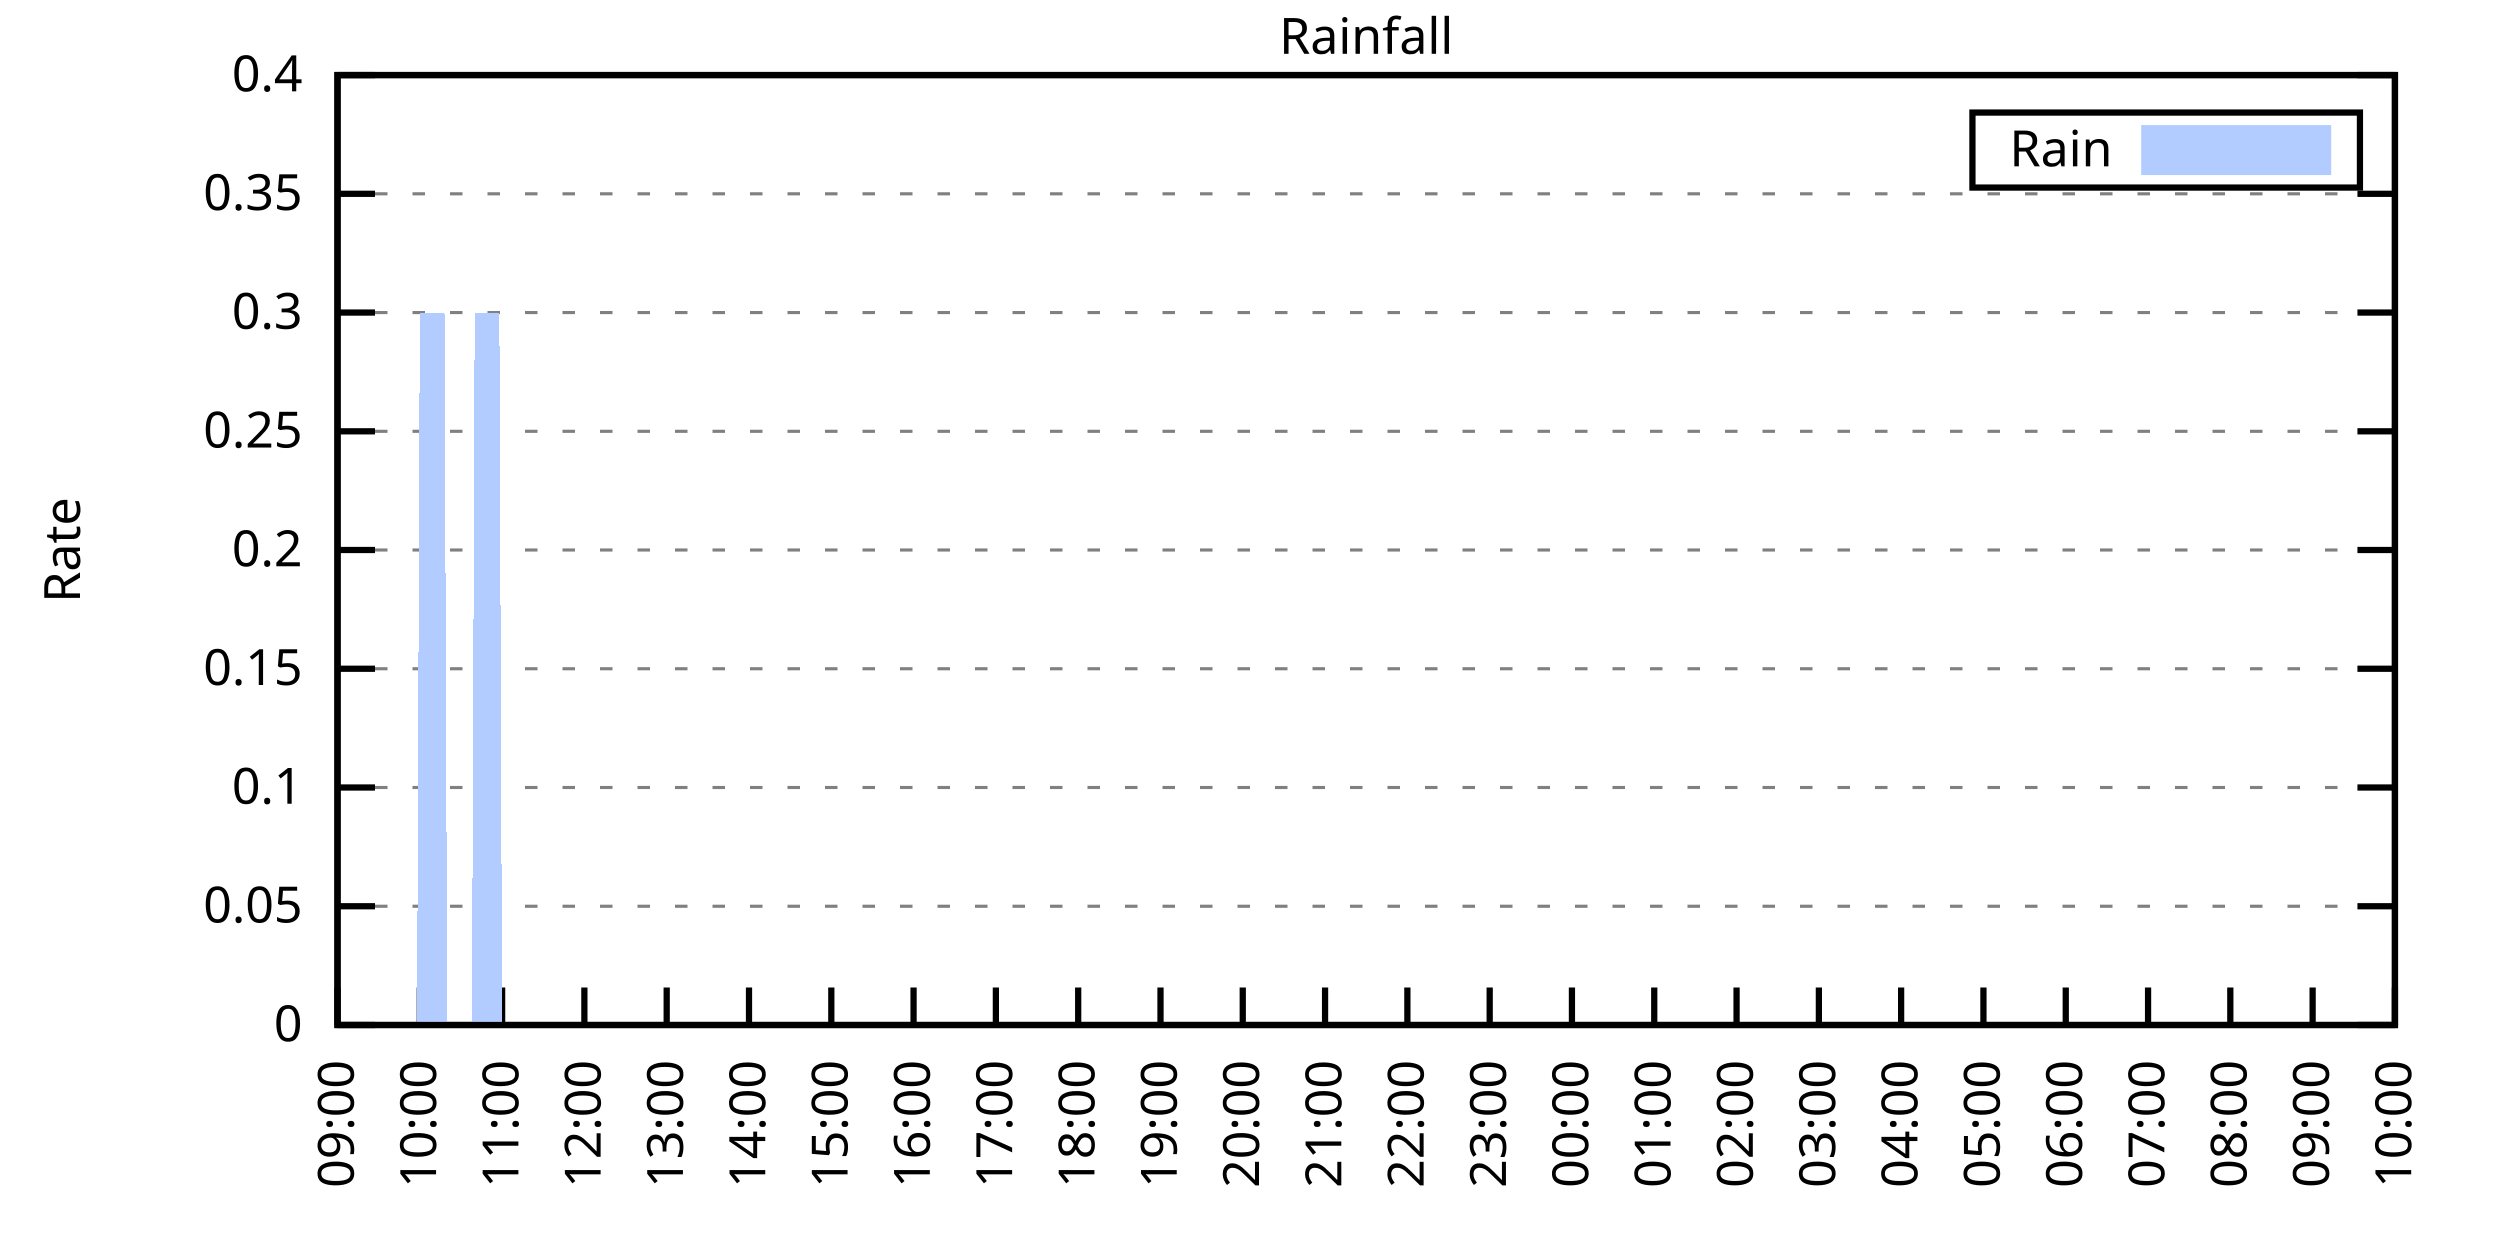
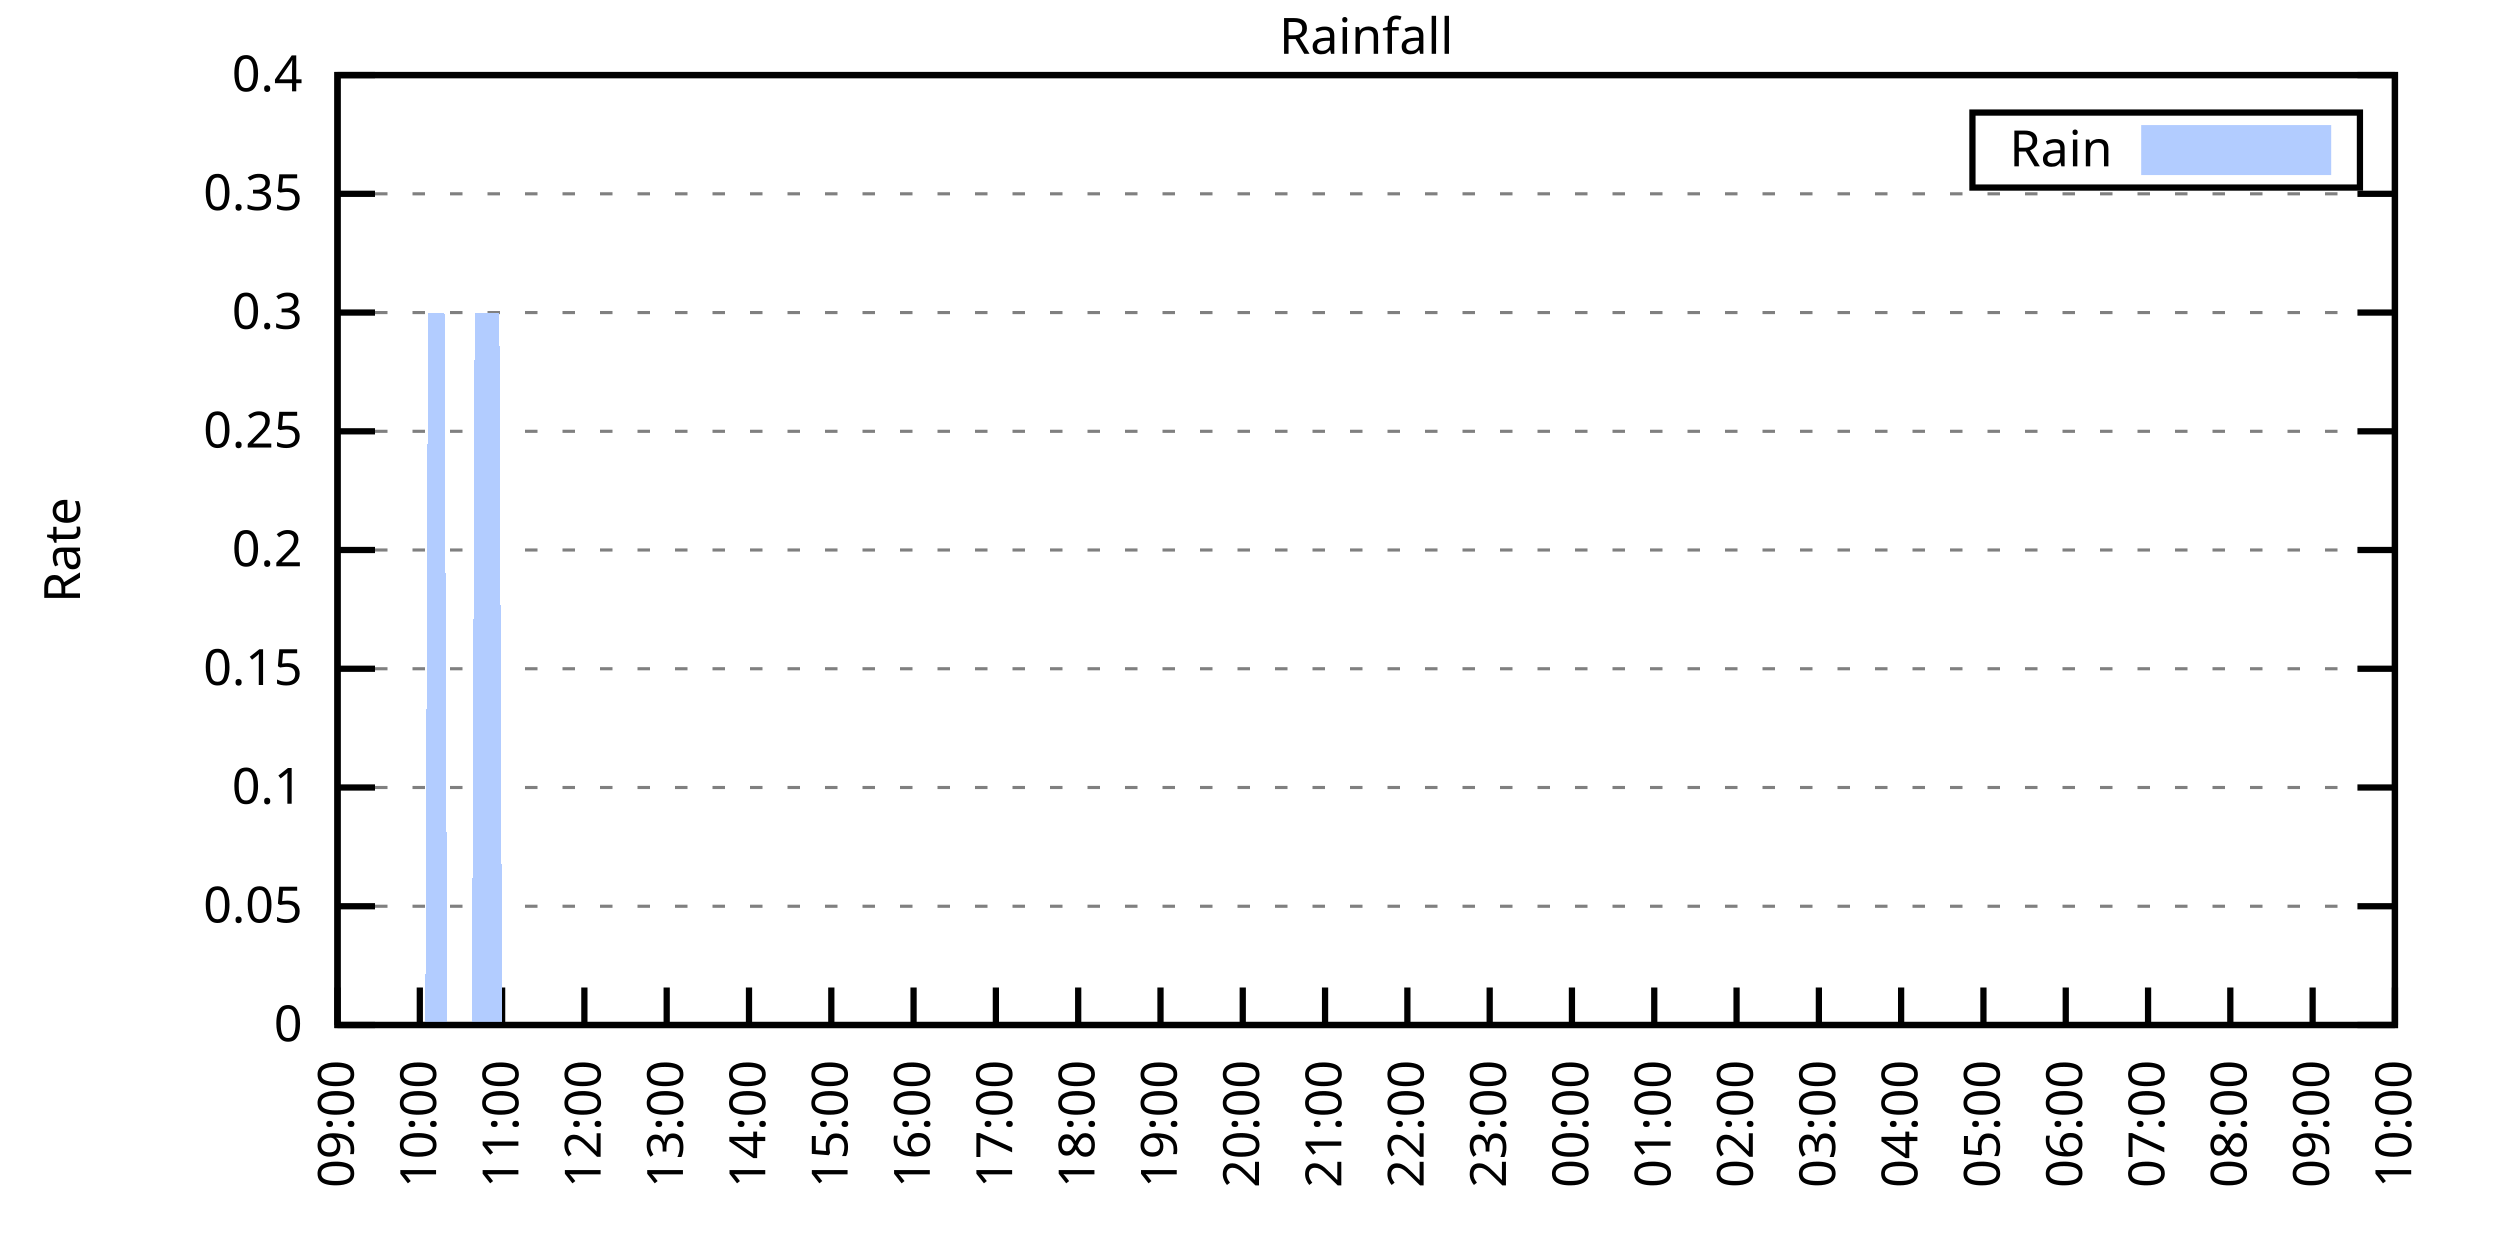
<svg xmlns="http://www.w3.org/2000/svg" xmlns:xlink="http://www.w3.org/1999/xlink" width="400" height="200" viewBox="0 0 400 200">
  <g id="gnuplot_canvas">
    <rect x="0" y="0" width="400" height="200" fill="none" />
    <defs>
      <circle id="gpDot" r="0.5" stroke-width="0.5" stroke="currentColor" />
      <path id="gpPt0" stroke-width="0.333" stroke="currentColor" d="M-1,0 h2 M0,-1 v2" />
      <path id="gpPt1" stroke-width="0.333" stroke="currentColor" d="M-1,-1 L1,1 M1,-1 L-1,1" />
      <path id="gpPt2" stroke-width="0.333" stroke="currentColor" d="M-1,0 L1,0 M0,-1 L0,1 M-1,-1 L1,1 M-1,1 L1,-1" />
      <rect id="gpPt3" stroke-width="0.333" stroke="currentColor" x="-1" y="-1" width="2" height="2" />
      <rect id="gpPt4" stroke-width="0.333" stroke="currentColor" fill="currentColor" x="-1" y="-1" width="2" height="2" />
      <circle id="gpPt5" stroke-width="0.333" stroke="currentColor" cx="0" cy="0" r="1" />
      <use xlink:href="#gpPt5" id="gpPt6" fill="currentColor" stroke="none" />
      <path id="gpPt7" stroke-width="0.333" stroke="currentColor" d="M0,-1.33 L-1.33,0.67 L1.33,0.67 z" />
      <use xlink:href="#gpPt7" id="gpPt8" fill="currentColor" stroke="none" />
      <use xlink:href="#gpPt7" id="gpPt9" stroke="currentColor" transform="rotate(180)" />
      <use xlink:href="#gpPt9" id="gpPt10" fill="currentColor" stroke="none" />
      <use xlink:href="#gpPt3" id="gpPt11" stroke="currentColor" transform="rotate(45)" />
      <use xlink:href="#gpPt11" id="gpPt12" fill="currentColor" stroke="none" />
      <path id="gpPt13" stroke-width="0.333" stroke="currentColor" d="M0,1.330 L1.265,0.411 L0.782,-1.067 L-0.782,-1.076 L-1.265,0.411 z" />
      <use xlink:href="#gpPt13" id="gpPt14" fill="currentColor" stroke="none" />
      <filter id="textbox" filterUnits="objectBoundingBox" x="0" y="0" height="1" width="1">
        <feFlood flood-color="white" flood-opacity="1" result="bgnd" />
        <feComposite in="SourceGraphic" in2="bgnd" operator="atop" />
      </filter>
      <filter id="greybox" filterUnits="objectBoundingBox" x="0" y="0" height="1" width="1">
        <feFlood flood-color="lightgrey" flood-opacity="1" result="grey" />
        <feComposite in="SourceGraphic" in2="grey" operator="atop" />
      </filter>
    </defs>
    <g fill="none" color="white" stroke="currentColor" stroke-width="1.00" stroke-linecap="butt" stroke-linejoin="miter">
</g>
    <g fill="none" color="black" stroke="currentColor" stroke-width="1.00" stroke-linecap="butt" stroke-linejoin="miter">
      <g stroke="none" shape-rendering="crispEdges">
        <polygon fill="rgb(255, 255, 255)" points="54.00,164.00 383.18,164.00 383.18,12.02 54.00,12.02 " />
      </g>
    </g>
    <g fill="none" color="black" stroke="currentColor" stroke-width="1.00" stroke-linecap="butt" stroke-linejoin="miter">
</g>
    <g fill="none" color="black" stroke="black" stroke-width="0.50" stroke-linecap="butt" stroke-linejoin="miter">
</g>
    <g fill="none" color="gray" stroke="currentColor" stroke-width="0.50" stroke-linecap="butt" stroke-linejoin="miter">
      <path stroke="gray" stroke-dasharray="2,4" class="gridline" d="M54.00,164.00 L383.19,164.00  " />
    </g>
    <g fill="none" color="gray" stroke="gray" stroke-width="1.00" stroke-linecap="butt" stroke-linejoin="miter">
</g>
    <g fill="none" color="black" stroke="currentColor" stroke-width="1.00" stroke-linecap="butt" stroke-linejoin="miter">
      <path stroke="black" d="M54.00,164.00 L60.00,164.00 M383.19,164.00 L377.19,164.00  " />
      <g transform="translate(48.40,166.60)" stroke="none" fill="black" font-family="Sans" font-size="8.00" text-anchor="end">
        <text>
          <tspan font-family="Sans"> 0</tspan>
        </text>
      </g>
    </g>
    <g fill="none" color="black" stroke="currentColor" stroke-width="1.00" stroke-linecap="butt" stroke-linejoin="miter">
</g>
    <g fill="none" color="black" stroke="black" stroke-width="0.50" stroke-linecap="butt" stroke-linejoin="miter">
</g>
    <g fill="none" color="gray" stroke="currentColor" stroke-width="0.50" stroke-linecap="butt" stroke-linejoin="miter">
      <path stroke="gray" stroke-dasharray="2,4" class="gridline" d="M54.00,145.00 L383.19,145.00  " />
    </g>
    <g fill="none" color="gray" stroke="gray" stroke-width="1.00" stroke-linecap="butt" stroke-linejoin="miter">
</g>
    <g fill="none" color="black" stroke="currentColor" stroke-width="1.00" stroke-linecap="butt" stroke-linejoin="miter">
      <path stroke="black" d="M54.00,145.00 L60.00,145.00 M383.19,145.00 L377.19,145.00  " />
      <g transform="translate(48.40,147.60)" stroke="none" fill="black" font-family="Sans" font-size="8.00" text-anchor="end">
        <text>
          <tspan font-family="Sans"> 0.05</tspan>
        </text>
      </g>
    </g>
    <g fill="none" color="black" stroke="currentColor" stroke-width="1.00" stroke-linecap="butt" stroke-linejoin="miter">
</g>
    <g fill="none" color="black" stroke="black" stroke-width="0.50" stroke-linecap="butt" stroke-linejoin="miter">
</g>
    <g fill="none" color="gray" stroke="currentColor" stroke-width="0.50" stroke-linecap="butt" stroke-linejoin="miter">
      <path stroke="gray" stroke-dasharray="2,4" class="gridline" d="M54.00,126.00 L383.19,126.00  " />
    </g>
    <g fill="none" color="gray" stroke="gray" stroke-width="1.00" stroke-linecap="butt" stroke-linejoin="miter">
</g>
    <g fill="none" color="black" stroke="currentColor" stroke-width="1.00" stroke-linecap="butt" stroke-linejoin="miter">
      <path stroke="black" d="M54.00,126.00 L60.00,126.00 M383.19,126.00 L377.19,126.00  " />
      <g transform="translate(48.40,128.60)" stroke="none" fill="black" font-family="Sans" font-size="8.00" text-anchor="end">
        <text>
          <tspan font-family="Sans"> 0.1</tspan>
        </text>
      </g>
    </g>
    <g fill="none" color="black" stroke="currentColor" stroke-width="1.00" stroke-linecap="butt" stroke-linejoin="miter">
</g>
    <g fill="none" color="black" stroke="black" stroke-width="0.50" stroke-linecap="butt" stroke-linejoin="miter">
</g>
    <g fill="none" color="gray" stroke="currentColor" stroke-width="0.50" stroke-linecap="butt" stroke-linejoin="miter">
      <path stroke="gray" stroke-dasharray="2,4" class="gridline" d="M54.00,107.00 L383.19,107.00  " />
    </g>
    <g fill="none" color="gray" stroke="gray" stroke-width="1.00" stroke-linecap="butt" stroke-linejoin="miter">
</g>
    <g fill="none" color="black" stroke="currentColor" stroke-width="1.00" stroke-linecap="butt" stroke-linejoin="miter">
      <path stroke="black" d="M54.00,107.00 L60.00,107.00 M383.19,107.00 L377.19,107.00  " />
      <g transform="translate(48.40,109.60)" stroke="none" fill="black" font-family="Sans" font-size="8.00" text-anchor="end">
        <text>
          <tspan font-family="Sans"> 0.15</tspan>
        </text>
      </g>
    </g>
    <g fill="none" color="black" stroke="currentColor" stroke-width="1.00" stroke-linecap="butt" stroke-linejoin="miter">
</g>
    <g fill="none" color="black" stroke="black" stroke-width="0.50" stroke-linecap="butt" stroke-linejoin="miter">
</g>
    <g fill="none" color="gray" stroke="currentColor" stroke-width="0.50" stroke-linecap="butt" stroke-linejoin="miter">
      <path stroke="gray" stroke-dasharray="2,4" class="gridline" d="M54.00,88.00 L383.19,88.00  " />
    </g>
    <g fill="none" color="gray" stroke="gray" stroke-width="1.00" stroke-linecap="butt" stroke-linejoin="miter">
</g>
    <g fill="none" color="black" stroke="currentColor" stroke-width="1.00" stroke-linecap="butt" stroke-linejoin="miter">
      <path stroke="black" d="M54.00,88.00 L60.00,88.00 M383.19,88.00 L377.19,88.00  " />
      <g transform="translate(48.40,90.60)" stroke="none" fill="black" font-family="Sans" font-size="8.00" text-anchor="end">
        <text>
          <tspan font-family="Sans"> 0.2</tspan>
        </text>
      </g>
    </g>
    <g fill="none" color="black" stroke="currentColor" stroke-width="1.00" stroke-linecap="butt" stroke-linejoin="miter">
</g>
    <g fill="none" color="black" stroke="black" stroke-width="0.50" stroke-linecap="butt" stroke-linejoin="miter">
</g>
    <g fill="none" color="gray" stroke="currentColor" stroke-width="0.50" stroke-linecap="butt" stroke-linejoin="miter">
      <path stroke="gray" stroke-dasharray="2,4" class="gridline" d="M54.00,69.01 L383.19,69.01  " />
    </g>
    <g fill="none" color="gray" stroke="gray" stroke-width="1.00" stroke-linecap="butt" stroke-linejoin="miter">
</g>
    <g fill="none" color="black" stroke="currentColor" stroke-width="1.00" stroke-linecap="butt" stroke-linejoin="miter">
      <path stroke="black" d="M54.00,69.01 L60.00,69.01 M383.19,69.01 L377.19,69.01  " />
      <g transform="translate(48.40,71.61)" stroke="none" fill="black" font-family="Sans" font-size="8.00" text-anchor="end">
        <text>
          <tspan font-family="Sans"> 0.25</tspan>
        </text>
      </g>
    </g>
    <g fill="none" color="black" stroke="currentColor" stroke-width="1.00" stroke-linecap="butt" stroke-linejoin="miter">
</g>
    <g fill="none" color="black" stroke="black" stroke-width="0.50" stroke-linecap="butt" stroke-linejoin="miter">
</g>
    <g fill="none" color="gray" stroke="currentColor" stroke-width="0.50" stroke-linecap="butt" stroke-linejoin="miter">
      <path stroke="gray" stroke-dasharray="2,4" class="gridline" d="M54.00,50.01 L383.19,50.01  " />
    </g>
    <g fill="none" color="gray" stroke="gray" stroke-width="1.00" stroke-linecap="butt" stroke-linejoin="miter">
</g>
    <g fill="none" color="black" stroke="currentColor" stroke-width="1.00" stroke-linecap="butt" stroke-linejoin="miter">
      <path stroke="black" d="M54.00,50.01 L60.00,50.01 M383.19,50.01 L377.19,50.01  " />
      <g transform="translate(48.40,52.61)" stroke="none" fill="black" font-family="Sans" font-size="8.00" text-anchor="end">
        <text>
          <tspan font-family="Sans"> 0.3</tspan>
        </text>
      </g>
    </g>
    <g fill="none" color="black" stroke="currentColor" stroke-width="1.00" stroke-linecap="butt" stroke-linejoin="miter">
</g>
    <g fill="none" color="black" stroke="black" stroke-width="0.50" stroke-linecap="butt" stroke-linejoin="miter">
</g>
    <g fill="none" color="gray" stroke="currentColor" stroke-width="0.50" stroke-linecap="butt" stroke-linejoin="miter">
      <path stroke="gray" stroke-dasharray="2,4" class="gridline" d="M54.00,31.01 L383.19,31.01  " />
    </g>
    <g fill="none" color="gray" stroke="gray" stroke-width="1.00" stroke-linecap="butt" stroke-linejoin="miter">
</g>
    <g fill="none" color="black" stroke="currentColor" stroke-width="1.00" stroke-linecap="butt" stroke-linejoin="miter">
      <path stroke="black" d="M54.00,31.01 L60.00,31.01 M383.19,31.01 L377.19,31.01  " />
      <g transform="translate(48.40,33.61)" stroke="none" fill="black" font-family="Sans" font-size="8.00" text-anchor="end">
        <text>
          <tspan font-family="Sans"> 0.35</tspan>
        </text>
      </g>
    </g>
    <g fill="none" color="black" stroke="currentColor" stroke-width="1.00" stroke-linecap="butt" stroke-linejoin="miter">
</g>
    <g fill="none" color="black" stroke="black" stroke-width="0.50" stroke-linecap="butt" stroke-linejoin="miter">
</g>
    <g fill="none" color="gray" stroke="currentColor" stroke-width="0.50" stroke-linecap="butt" stroke-linejoin="miter">
      <path stroke="gray" stroke-dasharray="2,4" class="gridline" d="M54.00,12.01 L383.19,12.01  " />
    </g>
    <g fill="none" color="gray" stroke="gray" stroke-width="1.00" stroke-linecap="butt" stroke-linejoin="miter">
</g>
    <g fill="none" color="black" stroke="currentColor" stroke-width="1.00" stroke-linecap="butt" stroke-linejoin="miter">
      <path stroke="black" d="M54.00,12.01 L60.00,12.01 M383.19,12.01 L377.19,12.01  " />
      <g transform="translate(48.40,14.61)" stroke="none" fill="black" font-family="Sans" font-size="8.00" text-anchor="end">
        <text>
          <tspan font-family="Sans"> 0.4</tspan>
        </text>
      </g>
    </g>
    <g fill="none" color="black" stroke="currentColor" stroke-width="1.00" stroke-linecap="butt" stroke-linejoin="miter">
      <path stroke="black" d="M54.00,164.00 L54.00,158.00  " />
      <g transform="translate(56.60,169.60) rotate(270.00)" stroke="none" fill="black" font-family="Sans" font-size="8.00" text-anchor="end">
        <text>
          <tspan font-family="Sans">09:00</tspan>
        </text>
      </g>
    </g>
    <g fill="none" color="black" stroke="currentColor" stroke-width="1.00" stroke-linecap="butt" stroke-linejoin="miter">
      <path stroke="black" d="M67.17,164.00 L67.17,158.00  " />
      <g transform="translate(69.77,169.60) rotate(270.00)" stroke="none" fill="black" font-family="Sans" font-size="8.00" text-anchor="end">
        <text>
          <tspan font-family="Sans">10:00</tspan>
        </text>
      </g>
    </g>
    <g fill="none" color="black" stroke="currentColor" stroke-width="1.00" stroke-linecap="butt" stroke-linejoin="miter">
      <path stroke="black" d="M80.34,164.00 L80.34,158.00  " />
      <g transform="translate(82.94,169.60) rotate(270.00)" stroke="none" fill="black" font-family="Sans" font-size="8.00" text-anchor="end">
        <text>
          <tspan font-family="Sans">11:00</tspan>
        </text>
      </g>
    </g>
    <g fill="none" color="black" stroke="currentColor" stroke-width="1.00" stroke-linecap="butt" stroke-linejoin="miter">
      <path stroke="black" d="M93.50,164.00 L93.50,158.00  " />
      <g transform="translate(96.10,169.60) rotate(270.00)" stroke="none" fill="black" font-family="Sans" font-size="8.00" text-anchor="end">
        <text>
          <tspan font-family="Sans">12:00</tspan>
        </text>
      </g>
    </g>
    <g fill="none" color="black" stroke="currentColor" stroke-width="1.00" stroke-linecap="butt" stroke-linejoin="miter">
      <path stroke="black" d="M106.67,164.00 L106.67,158.00  " />
      <g transform="translate(109.27,169.60) rotate(270.00)" stroke="none" fill="black" font-family="Sans" font-size="8.00" text-anchor="end">
        <text>
          <tspan font-family="Sans">13:00</tspan>
        </text>
      </g>
    </g>
    <g fill="none" color="black" stroke="currentColor" stroke-width="1.00" stroke-linecap="butt" stroke-linejoin="miter">
      <path stroke="black" d="M119.84,164.00 L119.84,158.00  " />
      <g transform="translate(122.44,169.60) rotate(270.00)" stroke="none" fill="black" font-family="Sans" font-size="8.00" text-anchor="end">
        <text>
          <tspan font-family="Sans">14:00</tspan>
        </text>
      </g>
    </g>
    <g fill="none" color="black" stroke="currentColor" stroke-width="1.00" stroke-linecap="butt" stroke-linejoin="miter">
      <path stroke="black" d="M133.01,164.00 L133.01,158.00  " />
      <g transform="translate(135.61,169.60) rotate(270.00)" stroke="none" fill="black" font-family="Sans" font-size="8.00" text-anchor="end">
        <text>
          <tspan font-family="Sans">15:00</tspan>
        </text>
      </g>
    </g>
    <g fill="none" color="black" stroke="currentColor" stroke-width="1.00" stroke-linecap="butt" stroke-linejoin="miter">
      <path stroke="black" d="M146.17,164.00 L146.17,158.00  " />
      <g transform="translate(148.77,169.60) rotate(270.00)" stroke="none" fill="black" font-family="Sans" font-size="8.00" text-anchor="end">
        <text>
          <tspan font-family="Sans">16:00</tspan>
        </text>
      </g>
    </g>
    <g fill="none" color="black" stroke="currentColor" stroke-width="1.00" stroke-linecap="butt" stroke-linejoin="miter">
      <path stroke="black" d="M159.34,164.00 L159.34,158.00  " />
      <g transform="translate(161.94,169.60) rotate(270.00)" stroke="none" fill="black" font-family="Sans" font-size="8.00" text-anchor="end">
        <text>
          <tspan font-family="Sans">17:00</tspan>
        </text>
      </g>
    </g>
    <g fill="none" color="black" stroke="currentColor" stroke-width="1.00" stroke-linecap="butt" stroke-linejoin="miter">
      <path stroke="black" d="M172.51,164.00 L172.51,158.00  " />
      <g transform="translate(175.11,169.60) rotate(270.00)" stroke="none" fill="black" font-family="Sans" font-size="8.00" text-anchor="end">
        <text>
          <tspan font-family="Sans">18:00</tspan>
        </text>
      </g>
    </g>
    <g fill="none" color="black" stroke="currentColor" stroke-width="1.00" stroke-linecap="butt" stroke-linejoin="miter">
      <path stroke="black" d="M185.68,164.00 L185.68,158.00  " />
      <g transform="translate(188.28,169.60) rotate(270.00)" stroke="none" fill="black" font-family="Sans" font-size="8.00" text-anchor="end">
        <text>
          <tspan font-family="Sans">19:00</tspan>
        </text>
      </g>
    </g>
    <g fill="none" color="black" stroke="currentColor" stroke-width="1.00" stroke-linecap="butt" stroke-linejoin="miter">
      <path stroke="black" d="M198.84,164.00 L198.84,158.00  " />
      <g transform="translate(201.44,169.60) rotate(270.00)" stroke="none" fill="black" font-family="Sans" font-size="8.00" text-anchor="end">
        <text>
          <tspan font-family="Sans">20:00</tspan>
        </text>
      </g>
    </g>
    <g fill="none" color="black" stroke="currentColor" stroke-width="1.00" stroke-linecap="butt" stroke-linejoin="miter">
      <path stroke="black" d="M212.01,164.00 L212.01,158.00  " />
      <g transform="translate(214.61,169.60) rotate(270.00)" stroke="none" fill="black" font-family="Sans" font-size="8.00" text-anchor="end">
        <text>
          <tspan font-family="Sans">21:00</tspan>
        </text>
      </g>
    </g>
    <g fill="none" color="black" stroke="currentColor" stroke-width="1.00" stroke-linecap="butt" stroke-linejoin="miter">
      <path stroke="black" d="M225.18,164.00 L225.18,158.00  " />
      <g transform="translate(227.78,169.60) rotate(270.00)" stroke="none" fill="black" font-family="Sans" font-size="8.00" text-anchor="end">
        <text>
          <tspan font-family="Sans">22:00</tspan>
        </text>
      </g>
    </g>
    <g fill="none" color="black" stroke="currentColor" stroke-width="1.00" stroke-linecap="butt" stroke-linejoin="miter">
      <path stroke="black" d="M238.35,164.00 L238.35,158.00  " />
      <g transform="translate(240.95,169.60) rotate(270.00)" stroke="none" fill="black" font-family="Sans" font-size="8.00" text-anchor="end">
        <text>
          <tspan font-family="Sans">23:00</tspan>
        </text>
      </g>
    </g>
    <g fill="none" color="black" stroke="currentColor" stroke-width="1.00" stroke-linecap="butt" stroke-linejoin="miter">
      <path stroke="black" d="M251.51,164.00 L251.51,158.00  " />
      <g transform="translate(254.11,169.60) rotate(270.00)" stroke="none" fill="black" font-family="Sans" font-size="8.00" text-anchor="end">
        <text>
          <tspan font-family="Sans">00:00</tspan>
        </text>
      </g>
    </g>
    <g fill="none" color="black" stroke="currentColor" stroke-width="1.00" stroke-linecap="butt" stroke-linejoin="miter">
      <path stroke="black" d="M264.68,164.00 L264.68,158.00  " />
      <g transform="translate(267.28,169.60) rotate(270.00)" stroke="none" fill="black" font-family="Sans" font-size="8.00" text-anchor="end">
        <text>
          <tspan font-family="Sans">01:00</tspan>
        </text>
      </g>
    </g>
    <g fill="none" color="black" stroke="currentColor" stroke-width="1.00" stroke-linecap="butt" stroke-linejoin="miter">
      <path stroke="black" d="M277.85,164.00 L277.85,158.00  " />
      <g transform="translate(280.45,169.60) rotate(270.00)" stroke="none" fill="black" font-family="Sans" font-size="8.00" text-anchor="end">
        <text>
          <tspan font-family="Sans">02:00</tspan>
        </text>
      </g>
    </g>
    <g fill="none" color="black" stroke="currentColor" stroke-width="1.00" stroke-linecap="butt" stroke-linejoin="miter">
      <path stroke="black" d="M291.02,164.00 L291.02,158.00  " />
      <g transform="translate(293.62,169.60) rotate(270.00)" stroke="none" fill="black" font-family="Sans" font-size="8.00" text-anchor="end">
        <text>
          <tspan font-family="Sans">03:00</tspan>
        </text>
      </g>
    </g>
    <g fill="none" color="black" stroke="currentColor" stroke-width="1.00" stroke-linecap="butt" stroke-linejoin="miter">
      <path stroke="black" d="M304.18,164.00 L304.18,158.00  " />
      <g transform="translate(306.78,169.60) rotate(270.00)" stroke="none" fill="black" font-family="Sans" font-size="8.00" text-anchor="end">
        <text>
          <tspan font-family="Sans">04:00</tspan>
        </text>
      </g>
    </g>
    <g fill="none" color="black" stroke="currentColor" stroke-width="1.00" stroke-linecap="butt" stroke-linejoin="miter">
      <path stroke="black" d="M317.35,164.00 L317.35,158.00  " />
      <g transform="translate(319.95,169.60) rotate(270.00)" stroke="none" fill="black" font-family="Sans" font-size="8.00" text-anchor="end">
        <text>
          <tspan font-family="Sans">05:00</tspan>
        </text>
      </g>
    </g>
    <g fill="none" color="black" stroke="currentColor" stroke-width="1.00" stroke-linecap="butt" stroke-linejoin="miter">
      <path stroke="black" d="M330.52,164.00 L330.52,158.00  " />
      <g transform="translate(333.12,169.60) rotate(270.00)" stroke="none" fill="black" font-family="Sans" font-size="8.00" text-anchor="end">
        <text>
          <tspan font-family="Sans">06:00</tspan>
        </text>
      </g>
    </g>
    <g fill="none" color="black" stroke="currentColor" stroke-width="1.00" stroke-linecap="butt" stroke-linejoin="miter">
      <path stroke="black" d="M343.69,164.00 L343.69,158.00  " />
      <g transform="translate(346.29,169.60) rotate(270.00)" stroke="none" fill="black" font-family="Sans" font-size="8.00" text-anchor="end">
        <text>
          <tspan font-family="Sans">07:00</tspan>
        </text>
      </g>
    </g>
    <g fill="none" color="black" stroke="currentColor" stroke-width="1.00" stroke-linecap="butt" stroke-linejoin="miter">
      <path stroke="black" d="M356.85,164.00 L356.85,158.00  " />
      <g transform="translate(359.45,169.60) rotate(270.00)" stroke="none" fill="black" font-family="Sans" font-size="8.00" text-anchor="end">
        <text>
          <tspan font-family="Sans">08:00</tspan>
        </text>
      </g>
    </g>
    <g fill="none" color="black" stroke="currentColor" stroke-width="1.00" stroke-linecap="butt" stroke-linejoin="miter">
      <path stroke="black" d="M370.02,164.00 L370.02,158.00  " />
      <g transform="translate(372.62,169.60) rotate(270.00)" stroke="none" fill="black" font-family="Sans" font-size="8.00" text-anchor="end">
        <text>
          <tspan font-family="Sans">09:00</tspan>
        </text>
      </g>
    </g>
    <g fill="none" color="black" stroke="currentColor" stroke-width="1.00" stroke-linecap="butt" stroke-linejoin="miter">
      <path stroke="black" d="M383.19,164.00 L383.19,158.00  " />
      <g transform="translate(385.79,169.60) rotate(270.00)" stroke="none" fill="black" font-family="Sans" font-size="8.00" text-anchor="end">
        <text>
          <tspan font-family="Sans">10:00</tspan>
        </text>
      </g>
    </g>
    <g fill="none" color="black" stroke="currentColor" stroke-width="1.00" stroke-linecap="butt" stroke-linejoin="miter">
</g>
    <g fill="none" color="black" stroke="currentColor" stroke-width="1.00" stroke-linecap="butt" stroke-linejoin="miter">
      <path stroke="black" d="M54.00,12.01 L54.00,164.00 L383.19,164.00 L383.19,12.01 L54.00,12.01 Z  " />
    </g>
    <g fill="none" color="black" stroke="currentColor" stroke-width="1.00" stroke-linecap="butt" stroke-linejoin="miter">
</g>
    <g fill="none" color="black" stroke="currentColor" stroke-width="1.00" stroke-linecap="butt" stroke-linejoin="miter">
      <path stroke="black" d="M315.59,30.01 L315.59,18.01 L377.59,18.01 L377.59,30.01 L315.59,30.01 Z  " />
    </g>
    <g id="Rainfall_plot_1">
      <g fill="none" color="white" stroke="black" stroke-width="2.00" stroke-linecap="butt" stroke-linejoin="miter">
</g>
      <g fill="none" color="black" stroke="currentColor" stroke-width="2.00" stroke-linecap="butt" stroke-linejoin="miter">
        <g transform="translate(337.99,26.61)" stroke="none" fill="black" font-family="Sans" font-size="8.00" text-anchor="end">
          <text>
            <tspan font-family="Sans">Rain</tspan>
          </text>
        </g>
      </g>
      <g fill="none" color="black" stroke="currentColor" stroke-width="2.00" stroke-linecap="butt" stroke-linejoin="miter">
        <g stroke="none" shape-rendering="crispEdges">
          <polygon fill="rgb(178, 204, 255)" points="343.59,27.01 371.99,27.01 371.99,21.01 343.59,21.01 " />
        </g>
        <path stroke="rgb(178, 204, 255)" d="M343.59,27.01 L371.99,27.01 L371.99,21.01 L343.59,21.01 L343.59,27.01 Z  " />
      </g>
      <g fill="none" color="black" stroke="currentColor" stroke-width="2.00" stroke-linecap="butt" stroke-linejoin="miter">
        <g stroke="none" shape-rendering="crispEdges">
-           <polygon fill="rgb(178, 204, 255)" points="61.02,164.00 61.46,164.00 61.90,164.00 62.34,164.00 62.78,164.00 63.22,164.00 63.66,164.00 64.10,164.00 64.53,164.00 64.97,164.00 65.41,164.00 65.85,164.00 66.29,164.00 66.73,164.00 67.17,50.01 67.61,50.01 68.05,50.01 68.48,50.01 68.92,50.01 69.36,50.01 69.80,50.01 70.24,50.01 70.68,50.01 71.12,50.01 71.56,164.00 72.00,164.00 72.43,164.00 72.87,164.00 73.31,164.00 73.75,164.00 74.19,164.00 74.63,164.00 75.07,164.00 75.51,164.00 75.95,50.01 76.38,50.01 76.82,50.01 77.26,50.01 77.70,50.01 78.14,50.01 78.58,50.01 79.02,50.01 79.46,50.01 79.90,50.01 80.34,164.00 80.77,164.00 81.21,164.00 81.65,164.00 82.09,164.00 82.53,164.00 82.97,164.00 83.41,164.00 83.85,164.00 84.29,164.00 84.72,164.00 85.16,164.00 85.60,164.00 86.04,164.00 86.48,164.00 86.92,164.00 87.36,164.00 87.80,164.00 88.24,164.00 88.67,164.00 89.11,164.00 89.55,164.00 89.99,164.00 90.43,164.00 90.87,164.00 91.31,164.00 91.75,164.00 92.19,164.00 92.62,164.00 93.06,164.00 93.50,164.00 93.94,164.00 94.38,164.00 94.82,164.00 95.26,164.00 95.70,164.00 96.14,164.00 96.58,164.00 97.01,164.00 97.45,164.00 97.89,164.00 98.33,164.00 98.77,164.00 99.21,164.00 99.65,164.00 100.09,164.00 100.53,164.00 100.96,164.00 101.40,164.00 101.84,164.00 102.28,164.00 102.72,164.00 103.16,164.00 103.60,164.00 104.04,164.00 104.48,164.00 104.91,164.00 105.35,164.00 105.79,164.00 106.23,164.00 106.67,164.00 107.11,164.00 107.55,164.00 107.99,164.00 108.43,164.00 108.87,164.00 109.30,164.00 109.74,164.00 110.18,164.00 110.62,164.00 111.06,164.00 111.50,164.00 111.94,164.00 112.38,164.00 112.82,164.00 113.25,164.00 113.69,164.00 114.13,164.00 114.57,164.00 115.01,164.00 115.45,164.00 115.89,164.00 116.33,164.00 116.77,164.00 117.20,164.00 117.64,164.00 118.08,164.00 118.52,164.00 118.96,164.00 119.40,164.00 119.84,164.00 120.28,164.00 120.72,164.00 121.15,164.00 121.59,164.00 122.03,164.00 122.47,164.00 122.91,164.00 123.35,164.00 123.79,164.00 124.23,164.00 124.67,164.00 125.11,164.00 125.54,164.00 125.98,164.00 126.42,164.00 126.86,164.00 127.30,164.00 127.74,164.00 128.18,164.00 128.62,164.00 129.06,164.00 129.49,164.00 129.93,164.00 130.37,164.00 130.81,164.00 131.25,164.00 131.69,164.00 132.13,164.00 132.57,164.00 133.01,164.00 133.44,164.00 133.88,164.00 134.32,164.00 134.76,164.00 135.20,164.00 135.64,164.00 136.08,164.00 136.52,164.00 136.96,164.00 137.39,164.00 137.83,164.00 138.27,164.00 138.71,164.00 139.15,164.00 139.59,164.00 140.03,164.00 140.47,164.00 140.91,164.00 141.35,164.00 141.78,164.00 142.22,164.00 142.66,164.00 143.10,164.00 143.54,164.00 143.98,164.00 144.42,164.00 144.86,164.00 145.30,164.00 145.73,164.00 146.17,164.00 146.61,164.00 147.05,164.00 147.49,164.00 147.93,164.00 148.37,164.00 148.81,164.00 149.25,164.00 149.68,164.00 150.12,164.00 150.56,164.00 151.00,164.00 151.44,164.00 151.88,164.00 152.32,164.00 152.76,164.00 153.20,164.00 153.63,164.00 154.07,164.00 154.51,164.00 154.95,164.00 155.39,164.00 155.83,164.00 156.27,164.00 156.71,164.00 157.15,164.00 157.59,164.00 158.02,164.00 158.46,164.00 158.90,164.00 159.34,164.00 159.78,164.00 160.22,164.00 160.66,164.00 161.10,164.00 161.54,164.00 161.97,164.00 162.41,164.00 162.85,164.00 163.29,164.00 163.73,164.00 164.17,164.00 164.61,164.00 165.05,164.00 165.49,164.00 165.92,164.00 166.36,164.00 166.80,164.00 167.24,164.00 167.68,164.00 168.12,164.00 168.56,164.00 169.00,164.00 169.44,164.00 169.87,164.00 170.31,164.00 170.75,164.00 171.19,164.00 171.63,164.00 172.07,164.00 172.51,164.00 172.95,164.00 173.39,164.00 173.83,164.00 174.26,164.00 174.70,164.00 175.14,164.00 175.58,164.00 176.02,164.00 176.46,164.00 176.90,164.00 177.34,164.00 177.78,164.00 178.21,164.00 178.65,164.00 179.09,164.00 179.53,164.00 179.97,164.00 180.41,164.00 180.85,164.00 181.29,164.00 181.73,164.00 182.16,164.00 182.60,164.00 183.04,164.00 183.48,164.00 183.92,164.00 184.36,164.00 184.80,164.00 185.24,164.00 185.68,164.00 186.11,164.00 186.55,164.00 186.99,164.00 187.43,164.00 187.87,164.00 188.31,164.00 188.75,164.00 189.19,164.00 189.63,164.00 190.07,164.00 190.50,164.00 190.94,164.00 191.38,164.00 191.82,164.00 192.26,164.00 192.70,164.00 193.14,164.00 193.58,164.00 194.02,164.00 194.45,164.00 194.89,164.00 195.33,164.00 195.77,164.00 196.21,164.00 196.65,164.00 197.09,164.00 197.53,164.00 197.97,164.00 198.40,164.00 198.84,164.00 199.28,164.00 199.72,164.00 200.16,164.00 200.60,164.00 201.04,164.00 201.48,164.00 201.92,164.00 202.35,164.00 202.79,164.00 203.23,164.00 203.67,164.00 204.11,164.00 204.55,164.00 204.99,164.00 205.43,164.00 205.87,164.00 206.31,164.00 206.74,164.00 207.18,164.00 207.62,164.00 208.06,164.00 208.50,164.00 208.94,164.00 209.38,164.00 209.82,164.00 210.26,164.00 210.69,164.00 211.13,164.00 211.57,164.00 212.01,164.00 212.45,164.00 212.89,164.00 213.33,164.00 213.77,164.00 214.21,164.00 214.64,164.00 215.08,164.00 215.52,164.00 215.96,164.00 216.40,164.00 216.84,164.00 217.28,164.00 217.72,164.00 218.16,164.00 218.60,164.00 219.03,164.00 219.47,164.00 219.91,164.00 220.35,164.00 220.79,164.00 221.23,164.00 221.67,164.00 222.11,164.00 222.55,164.00 222.98,164.00 223.42,164.00 223.86,164.00 224.30,164.00 224.74,164.00 225.18,164.00 225.62,164.00 226.06,164.00 226.50,164.00 226.93,164.00 227.37,164.00 227.81,164.00 228.25,164.00 228.69,164.00 229.13,164.00 229.57,164.00 230.01,164.00 230.45,164.00 230.88,164.00 231.32,164.00 231.76,164.00 232.20,164.00 232.64,164.00 233.08,164.00 233.52,164.00 233.96,164.00 234.40,164.00 234.84,164.00 235.27,164.00 235.71,164.00 236.15,164.00 236.59,164.00 237.03,164.00 237.47,164.00 237.91,164.00 238.35,164.00 238.79,164.00 239.22,164.00 239.66,164.00 240.10,164.00 240.54,164.00 240.98,164.00 241.42,164.00 241.86,164.00 242.30,164.00 242.74,164.00 243.17,164.00 243.61,164.00 244.05,164.00 244.49,164.00 244.93,164.00 245.37,164.00 245.81,164.00 246.25,164.00 246.69,164.00 247.12,164.00 247.56,164.00 248.00,164.00 248.44,164.00 248.88,164.00 249.32,164.00 249.76,164.00 250.20,164.00 250.64,164.00 251.08,164.00 251.51,164.00 251.95,164.00 252.39,164.00 252.83,164.00 253.27,164.00 253.71,164.00 254.15,164.00 254.59,164.00 255.03,164.00 255.46,164.00 255.90,164.00 256.34,164.00 256.78,164.00 257.22,164.00 257.66,164.00 258.10,164.00 258.54,164.00 258.98,164.00 259.41,164.00 259.85,164.00 260.29,164.00 260.73,164.00 261.17,164.00 261.61,164.00 262.05,164.00 262.49,164.00 262.93,164.00 263.36,164.00 263.80,164.00 264.24,164.00 264.68,164.00 265.12,164.00 265.56,164.00 266.00,164.00 266.44,164.00 266.88,164.00 267.32,164.00 267.75,164.00 268.19,164.00 268.63,164.00 269.07,164.00 269.51,164.00 269.95,164.00 270.39,164.00 270.83,164.00 271.27,164.00 271.70,164.00 272.14,164.00 272.58,164.00 273.02,164.00 273.46,164.00 273.90,164.00 274.34,164.00 274.78,164.00 275.22,164.00 275.65,164.00 276.09,164.00 276.53,164.00 276.97,164.00 277.41,164.00 277.85,164.00 278.29,164.00 278.73,164.00 279.17,164.00 279.60,164.00 280.04,164.00 280.48,164.00 280.92,164.00 281.36,164.00 281.80,164.00 282.24,164.00 282.68,164.00 283.12,164.00 283.56,164.00 283.99,164.00 284.43,164.00 284.87,164.00 285.31,164.00 285.75,164.00 286.19,164.00 286.63,164.00 287.07,164.00 287.51,164.00 287.94,164.00 288.38,164.00 288.82,164.00 289.26,164.00 289.70,164.00 290.14,164.00 290.58,164.00 291.02,164.00 291.46,164.00 291.89,164.00 292.33,164.00 292.77,164.00 293.21,164.00 293.65,164.00 294.09,164.00 294.53,164.00 294.97,164.00 295.41,164.00 295.84,164.00 296.28,164.00 296.72,164.00 297.16,164.00 297.60,164.00 298.04,164.00 298.48,164.00 298.92,164.00 299.36,164.00 299.80,164.00 300.23,164.00 300.67,164.00 301.11,164.00 301.55,164.00 301.99,164.00 302.43,164.00 302.87,164.00 303.31,164.00 303.75,164.00 304.18,164.00 304.62,164.00 305.06,164.00 305.50,164.00 305.94,164.00 306.38,164.00 306.82,164.00 307.26,164.00 307.70,164.00 308.13,164.00 308.57,164.00 309.01,164.00 309.45,164.00 309.89,164.00 310.33,164.00 310.77,164.00 311.21,164.00 311.65,164.00 312.08,164.00 312.52,164.00 312.96,164.00 313.40,164.00 313.84,164.00 314.28,164.00 314.72,164.00 315.16,164.00 315.60,164.00 316.04,164.00 316.47,164.00 316.91,164.00 317.35,164.00 317.79,164.00 318.23,164.00 318.67,164.00 319.11,164.00 319.55,164.00 319.99,164.00 320.42,164.00 320.86,164.00 321.30,164.00 321.74,164.00 322.18,164.00 322.62,164.00 323.06,164.00 323.50,164.00 323.94,164.00 324.37,164.00 324.81,164.00 325.25,164.00 325.69,164.00 326.13,164.00 326.57,164.00 327.01,164.00 327.45,164.00 327.89,164.00 328.33,164.00 328.76,164.00 329.20,164.00 329.64,164.00 330.08,164.00 330.52,164.00 330.96,164.00 331.40,164.00 331.84,164.00 332.28,164.00 332.71,164.00 333.15,164.00 333.59,164.00 334.03,164.00 334.47,164.00 334.91,164.00 335.35,164.00 335.79,164.00 336.23,164.00 336.66,164.00 337.10,164.00 337.54,164.00 337.98,164.00 338.42,164.00 338.86,164.00 339.30,164.00 339.74,164.00 340.18,164.00 340.61,164.00 341.05,164.00 341.49,164.00 341.93,164.00 342.37,164.00 342.81,164.00 343.25,164.00 343.69,164.00 344.13,164.00 344.57,164.00 345.00,164.00 345.44,164.00 345.88,164.00 346.32,164.00 346.76,164.00 347.20,164.00 347.64,164.00 348.08,164.00 348.52,164.00 348.95,164.00 349.39,164.00 349.83,164.00 350.27,164.00 350.71,164.00 351.15,164.00 351.59,164.00 352.03,164.00 352.47,164.00 352.90,164.00 353.34,164.00 353.78,164.00 354.22,164.00 354.66,164.00 355.10,164.00 355.54,164.00 355.98,164.00 356.42,164.00 356.85,164.00 357.29,164.00 357.73,164.00 358.17,164.00 358.61,164.00 359.05,164.00 359.49,164.00 359.93,164.00 360.37,164.00 360.81,164.00 361.24,164.00 361.68,164.00 362.12,164.00 362.56,164.00 363.00,164.00 363.44,164.00 363.88,164.00 364.32,164.00 364.76,164.00 365.19,164.00 365.63,164.00 366.07,164.00 366.51,164.00 366.95,164.00 367.39,164.00 367.83,164.00 368.27,164.00 368.71,164.00 369.14,164.00 369.58,164.00 370.02,164.00 370.46,164.00 370.90,164.00 371.34,164.00 371.78,164.00 372.22,164.00 372.66,164.00 373.09,164.00 373.53,164.00 373.97,164.00 374.41,164.00 374.85,164.00 375.29,164.00 375.73,164.00 376.17,164.00 376.61,164.00 376.61,164.00 61.02,164.00 " />
+           <polygon fill="rgb(178, 204, 255)" points="64.10,164.00 64.53,164.00 64.97,164.00 65.41,164.00 65.85,164.00 66.29,164.00 66.73,164.00 67.17,164.00 67.61,164.00 68.05,164.00 68.48,50.01 68.92,50.01 69.36,50.01 69.80,50.01 70.24,50.01 70.68,50.01 71.12,50.01 71.56,164.00 72.00,164.00 72.43,164.00 72.87,164.00 73.31,164.00 73.75,164.00 74.19,164.00 74.63,164.00 75.07,164.00 75.51,164.00 75.95,50.01 76.38,50.01 76.82,50.01 77.26,50.01 77.70,50.01 78.14,50.01 78.58,50.01 79.02,50.01 79.46,50.01 79.90,50.01 80.34,164.00 80.77,164.00 81.21,164.00 81.65,164.00 82.09,164.00 82.53,164.00 82.97,164.00 83.41,164.00 83.85,164.00 84.29,164.00 84.72,164.00 85.16,164.00 85.60,164.00 86.04,164.00 86.48,164.00 86.92,164.00 87.36,164.00 87.80,164.00 88.24,164.00 88.67,164.00 89.11,164.00 89.55,164.00 89.99,164.00 90.43,164.00 90.87,164.00 91.31,164.00 91.75,164.00 92.19,164.00 92.62,164.00 93.06,164.00 93.50,164.00 93.94,164.00 94.38,164.00 94.82,164.00 95.26,164.00 95.70,164.00 96.14,164.00 96.58,164.00 97.01,164.00 97.45,164.00 97.89,164.00 98.33,164.00 98.77,164.00 99.21,164.00 99.65,164.00 100.09,164.00 100.53,164.00 100.96,164.00 101.40,164.00 101.84,164.00 102.28,164.00 102.72,164.00 103.16,164.00 103.60,164.00 104.04,164.00 104.48,164.00 104.91,164.00 105.35,164.00 105.79,164.00 106.23,164.00 106.67,164.00 107.11,164.00 107.55,164.00 107.99,164.00 108.43,164.00 108.87,164.00 109.30,164.00 109.74,164.00 110.18,164.00 110.62,164.00 111.06,164.00 111.50,164.00 111.94,164.00 112.38,164.00 112.82,164.00 113.25,164.00 113.69,164.00 114.13,164.00 114.57,164.00 115.01,164.00 115.45,164.00 115.89,164.00 116.33,164.00 116.77,164.00 117.20,164.00 117.64,164.00 118.08,164.00 118.52,164.00 118.96,164.00 119.40,164.00 119.84,164.00 120.28,164.00 120.72,164.00 121.15,164.00 121.59,164.00 122.03,164.00 122.47,164.00 122.91,164.00 123.35,164.00 123.79,164.00 124.23,164.00 124.67,164.00 125.11,164.00 125.54,164.00 125.98,164.00 126.42,164.00 126.86,164.00 127.30,164.00 127.74,164.00 128.18,164.00 128.62,164.00 129.06,164.00 129.49,164.00 129.93,164.00 130.37,164.00 130.81,164.00 131.25,164.00 131.69,164.00 132.13,164.00 132.57,164.00 133.01,164.00 133.44,164.00 133.88,164.00 134.32,164.00 134.76,164.00 135.20,164.00 135.64,164.00 136.08,164.00 136.52,164.00 136.96,164.00 137.39,164.00 137.83,164.00 138.27,164.00 138.71,164.00 139.15,164.00 139.59,164.00 140.03,164.00 140.47,164.00 140.91,164.00 141.35,164.00 141.78,164.00 142.22,164.00 142.66,164.00 143.10,164.00 143.54,164.00 143.98,164.00 144.42,164.00 144.86,164.00 145.30,164.00 145.73,164.00 146.17,164.00 146.61,164.00 147.05,164.00 147.49,164.00 147.93,164.00 148.37,164.00 148.81,164.00 149.25,164.00 149.68,164.00 150.12,164.00 150.56,164.00 151.00,164.00 151.44,164.00 151.88,164.00 152.32,164.00 152.76,164.00 153.20,164.00 153.63,164.00 154.07,164.00 154.51,164.00 154.95,164.00 155.39,164.00 155.83,164.00 156.27,164.00 156.71,164.00 157.15,164.00 157.59,164.00 158.02,164.00 158.46,164.00 158.90,164.00 159.34,164.00 159.78,164.00 160.22,164.00 160.66,164.00 161.10,164.00 161.54,164.00 161.97,164.00 162.41,164.00 162.85,164.00 163.29,164.00 163.73,164.00 164.17,164.00 164.61,164.00 165.05,164.00 165.49,164.00 165.92,164.00 166.36,164.00 166.80,164.00 167.24,164.00 167.68,164.00 168.12,164.00 168.56,164.00 169.00,164.00 169.44,164.00 169.87,164.00 170.31,164.00 170.75,164.00 171.19,164.00 171.63,164.00 172.07,164.00 172.51,164.00 172.95,164.00 173.39,164.00 173.83,164.00 174.26,164.00 174.70,164.00 175.14,164.00 175.58,164.00 176.02,164.00 176.46,164.00 176.90,164.00 177.34,164.00 177.78,164.00 178.21,164.00 178.65,164.00 179.09,164.00 179.53,164.00 179.97,164.00 180.41,164.00 180.85,164.00 181.29,164.00 181.73,164.00 182.16,164.00 182.60,164.00 183.04,164.00 183.48,164.00 183.92,164.00 184.36,164.00 184.80,164.00 185.24,164.00 185.68,164.00 186.11,164.00 186.55,164.00 186.99,164.00 187.43,164.00 187.87,164.00 188.31,164.00 188.75,164.00 189.19,164.00 189.63,164.00 190.07,164.00 190.50,164.00 190.94,164.00 191.38,164.00 191.82,164.00 192.26,164.00 192.70,164.00 193.14,164.00 193.58,164.00 194.02,164.00 194.45,164.00 194.89,164.00 195.33,164.00 195.77,164.00 196.21,164.00 196.65,164.00 197.09,164.00 197.53,164.00 197.97,164.00 198.40,164.00 198.84,164.00 199.28,164.00 199.72,164.00 200.16,164.00 200.60,164.00 201.04,164.00 201.48,164.00 201.92,164.00 202.35,164.00 202.79,164.00 203.23,164.00 203.67,164.00 204.11,164.00 204.55,164.00 204.99,164.00 205.43,164.00 205.87,164.00 206.31,164.00 206.74,164.00 207.18,164.00 207.62,164.00 208.06,164.00 208.50,164.00 208.94,164.00 209.38,164.00 209.82,164.00 210.26,164.00 210.69,164.00 211.13,164.00 211.57,164.00 212.01,164.00 212.45,164.00 212.89,164.00 213.33,164.00 213.77,164.00 214.21,164.00 214.64,164.00 215.08,164.00 215.52,164.00 215.96,164.00 216.40,164.00 216.84,164.00 217.28,164.00 217.72,164.00 218.16,164.00 218.60,164.00 219.03,164.00 219.47,164.00 219.91,164.00 220.35,164.00 220.79,164.00 221.23,164.00 221.67,164.00 222.11,164.00 222.55,164.00 222.98,164.00 223.42,164.00 223.86,164.00 224.30,164.00 224.74,164.00 225.18,164.00 225.62,164.00 226.06,164.00 226.50,164.00 226.93,164.00 227.37,164.00 227.81,164.00 228.25,164.00 228.69,164.00 229.13,164.00 229.57,164.00 230.01,164.00 230.45,164.00 230.88,164.00 231.32,164.00 231.76,164.00 232.20,164.00 232.64,164.00 233.08,164.00 233.52,164.00 233.96,164.00 234.40,164.00 234.84,164.00 235.27,164.00 235.71,164.00 236.15,164.00 236.59,164.00 237.03,164.00 237.47,164.00 237.91,164.00 238.35,164.00 238.79,164.00 239.22,164.00 239.66,164.00 240.10,164.00 240.54,164.00 240.98,164.00 241.42,164.00 241.86,164.00 242.30,164.00 242.74,164.00 243.17,164.00 243.61,164.00 244.05,164.00 244.49,164.00 244.93,164.00 245.37,164.00 245.81,164.00 246.25,164.00 246.69,164.00 247.12,164.00 247.56,164.00 248.00,164.00 248.44,164.00 248.88,164.00 249.32,164.00 249.76,164.00 250.20,164.00 250.64,164.00 251.08,164.00 251.51,164.00 251.95,164.00 252.39,164.00 252.83,164.00 253.27,164.00 253.71,164.00 254.15,164.00 254.59,164.00 255.03,164.00 255.46,164.00 255.90,164.00 256.34,164.00 256.78,164.00 257.22,164.00 257.66,164.00 258.10,164.00 258.54,164.00 258.98,164.00 259.41,164.00 259.85,164.00 260.29,164.00 260.73,164.00 261.17,164.00 261.61,164.00 262.05,164.00 262.49,164.00 262.93,164.00 263.36,164.00 263.80,164.00 264.24,164.00 264.68,164.00 265.12,164.00 265.56,164.00 266.00,164.00 266.44,164.00 266.88,164.00 267.32,164.00 267.75,164.00 268.19,164.00 268.63,164.00 269.07,164.00 269.51,164.00 269.95,164.00 270.39,164.00 270.83,164.00 271.27,164.00 271.70,164.00 272.14,164.00 272.58,164.00 273.02,164.00 273.46,164.00 273.90,164.00 274.34,164.00 274.78,164.00 275.22,164.00 275.65,164.00 276.09,164.00 276.53,164.00 276.97,164.00 277.41,164.00 277.85,164.00 278.29,164.00 278.73,164.00 279.17,164.00 279.60,164.00 280.04,164.00 280.48,164.00 280.92,164.00 281.36,164.00 281.80,164.00 282.24,164.00 282.68,164.00 283.12,164.00 283.56,164.00 283.99,164.00 284.43,164.00 284.87,164.00 285.31,164.00 285.75,164.00 286.19,164.00 286.63,164.00 287.07,164.00 287.51,164.00 287.94,164.00 288.38,164.00 288.82,164.00 289.26,164.00 289.70,164.00 290.14,164.00 290.58,164.00 291.02,164.00 291.46,164.00 291.89,164.00 292.33,164.00 292.77,164.00 293.21,164.00 293.65,164.00 294.09,164.00 294.53,164.00 294.97,164.00 295.41,164.00 295.84,164.00 296.28,164.00 296.72,164.00 297.16,164.00 297.60,164.00 298.04,164.00 298.48,164.00 298.92,164.00 299.36,164.00 299.80,164.00 300.23,164.00 300.67,164.00 301.11,164.00 301.55,164.00 301.99,164.00 302.43,164.00 302.87,164.00 303.31,164.00 303.75,164.00 304.18,164.00 304.62,164.00 305.06,164.00 305.50,164.00 305.94,164.00 306.38,164.00 306.82,164.00 307.26,164.00 307.70,164.00 308.13,164.00 308.57,164.00 309.01,164.00 309.45,164.00 309.89,164.00 310.33,164.00 310.77,164.00 311.21,164.00 311.65,164.00 312.08,164.00 312.52,164.00 312.96,164.00 313.40,164.00 313.84,164.00 314.28,164.00 314.72,164.00 315.16,164.00 315.60,164.00 316.04,164.00 316.47,164.00 316.91,164.00 317.35,164.00 317.79,164.00 318.23,164.00 318.67,164.00 319.11,164.00 319.55,164.00 319.99,164.00 320.42,164.00 320.86,164.00 321.30,164.00 321.74,164.00 322.18,164.00 322.62,164.00 323.06,164.00 323.50,164.00 323.94,164.00 324.37,164.00 324.81,164.00 325.25,164.00 325.69,164.00 326.13,164.00 326.57,164.00 327.01,164.00 327.45,164.00 327.89,164.00 328.33,164.00 328.76,164.00 329.20,164.00 329.64,164.00 330.08,164.00 330.52,164.00 330.96,164.00 331.40,164.00 331.84,164.00 332.28,164.00 332.71,164.00 333.15,164.00 333.59,164.00 334.03,164.00 334.47,164.00 334.91,164.00 335.35,164.00 335.79,164.00 336.23,164.00 336.66,164.00 337.10,164.00 337.54,164.00 337.98,164.00 338.42,164.00 338.86,164.00 339.30,164.00 339.74,164.00 340.18,164.00 340.61,164.00 341.05,164.00 341.49,164.00 341.93,164.00 342.37,164.00 342.81,164.00 343.25,164.00 343.69,164.00 344.13,164.00 344.57,164.00 345.00,164.00 345.44,164.00 345.88,164.00 346.32,164.00 346.76,164.00 347.20,164.00 347.64,164.00 348.08,164.00 348.52,164.00 348.95,164.00 349.39,164.00 349.83,164.00 350.27,164.00 350.71,164.00 351.15,164.00 351.59,164.00 352.03,164.00 352.47,164.00 352.90,164.00 353.34,164.00 353.78,164.00 354.22,164.00 354.66,164.00 355.10,164.00 355.54,164.00 355.98,164.00 356.42,164.00 356.85,164.00 357.29,164.00 357.73,164.00 358.17,164.00 358.61,164.00 359.05,164.00 359.49,164.00 359.93,164.00 360.37,164.00 360.81,164.00 361.24,164.00 361.68,164.00 362.12,164.00 362.56,164.00 363.00,164.00 363.44,164.00 363.88,164.00 364.32,164.00 364.76,164.00 365.19,164.00 365.63,164.00 366.07,164.00 366.51,164.00 366.95,164.00 367.39,164.00 367.83,164.00 368.27,164.00 368.71,164.00 369.14,164.00 369.58,164.00 370.02,164.00 370.46,164.00 370.90,164.00 371.34,164.00 371.78,164.00 372.22,164.00 372.66,164.00 373.09,164.00 373.53,164.00 373.97,164.00 374.41,164.00 374.85,164.00 375.29,164.00 375.73,164.00 376.17,164.00 376.61,164.00 377.05,164.00 377.48,164.00 377.92,164.00 378.36,164.00 378.80,164.00 379.24,164.00 379.68,164.00 379.68,164.00 64.10,164.00 " />
        </g>
      </g>
    </g>
    <g fill="none" color="black" stroke="currentColor" stroke-width="2.00" stroke-linecap="butt" stroke-linejoin="miter">
</g>
    <g fill="none" color="black" stroke="black" stroke-width="1.00" stroke-linecap="butt" stroke-linejoin="miter">
</g>
    <g fill="none" color="black" stroke="currentColor" stroke-width="1.00" stroke-linecap="butt" stroke-linejoin="miter">
      <path stroke="black" d="M54.00,12.01 L54.00,164.00 L383.19,164.00 L383.19,12.01 L54.00,12.01 Z  " />
      <g transform="translate(12.80,88.01) rotate(270.00)" stroke="none" fill="black" font-family="Sans" font-size="8.00" text-anchor="middle">
        <text>
          <tspan font-family="Sans">Rate</tspan>
        </text>
      </g>
    </g>
    <g fill="none" color="black" stroke="currentColor" stroke-width="1.00" stroke-linecap="butt" stroke-linejoin="miter">
</g>
    <g fill="none" color="black" stroke="currentColor" stroke-width="1.00" stroke-linecap="butt" stroke-linejoin="miter">
      <g transform="translate(218.59,8.61)" stroke="none" fill="black" font-family="Sans" font-size="8.00" text-anchor="middle">
        <text>
          <tspan font-family="Sans">Rainfall</tspan>
        </text>
      </g>
    </g>
    <g fill="none" color="black" stroke="currentColor" stroke-width="1.00" stroke-linecap="butt" stroke-linejoin="miter">
</g>
  </g>
</svg>
